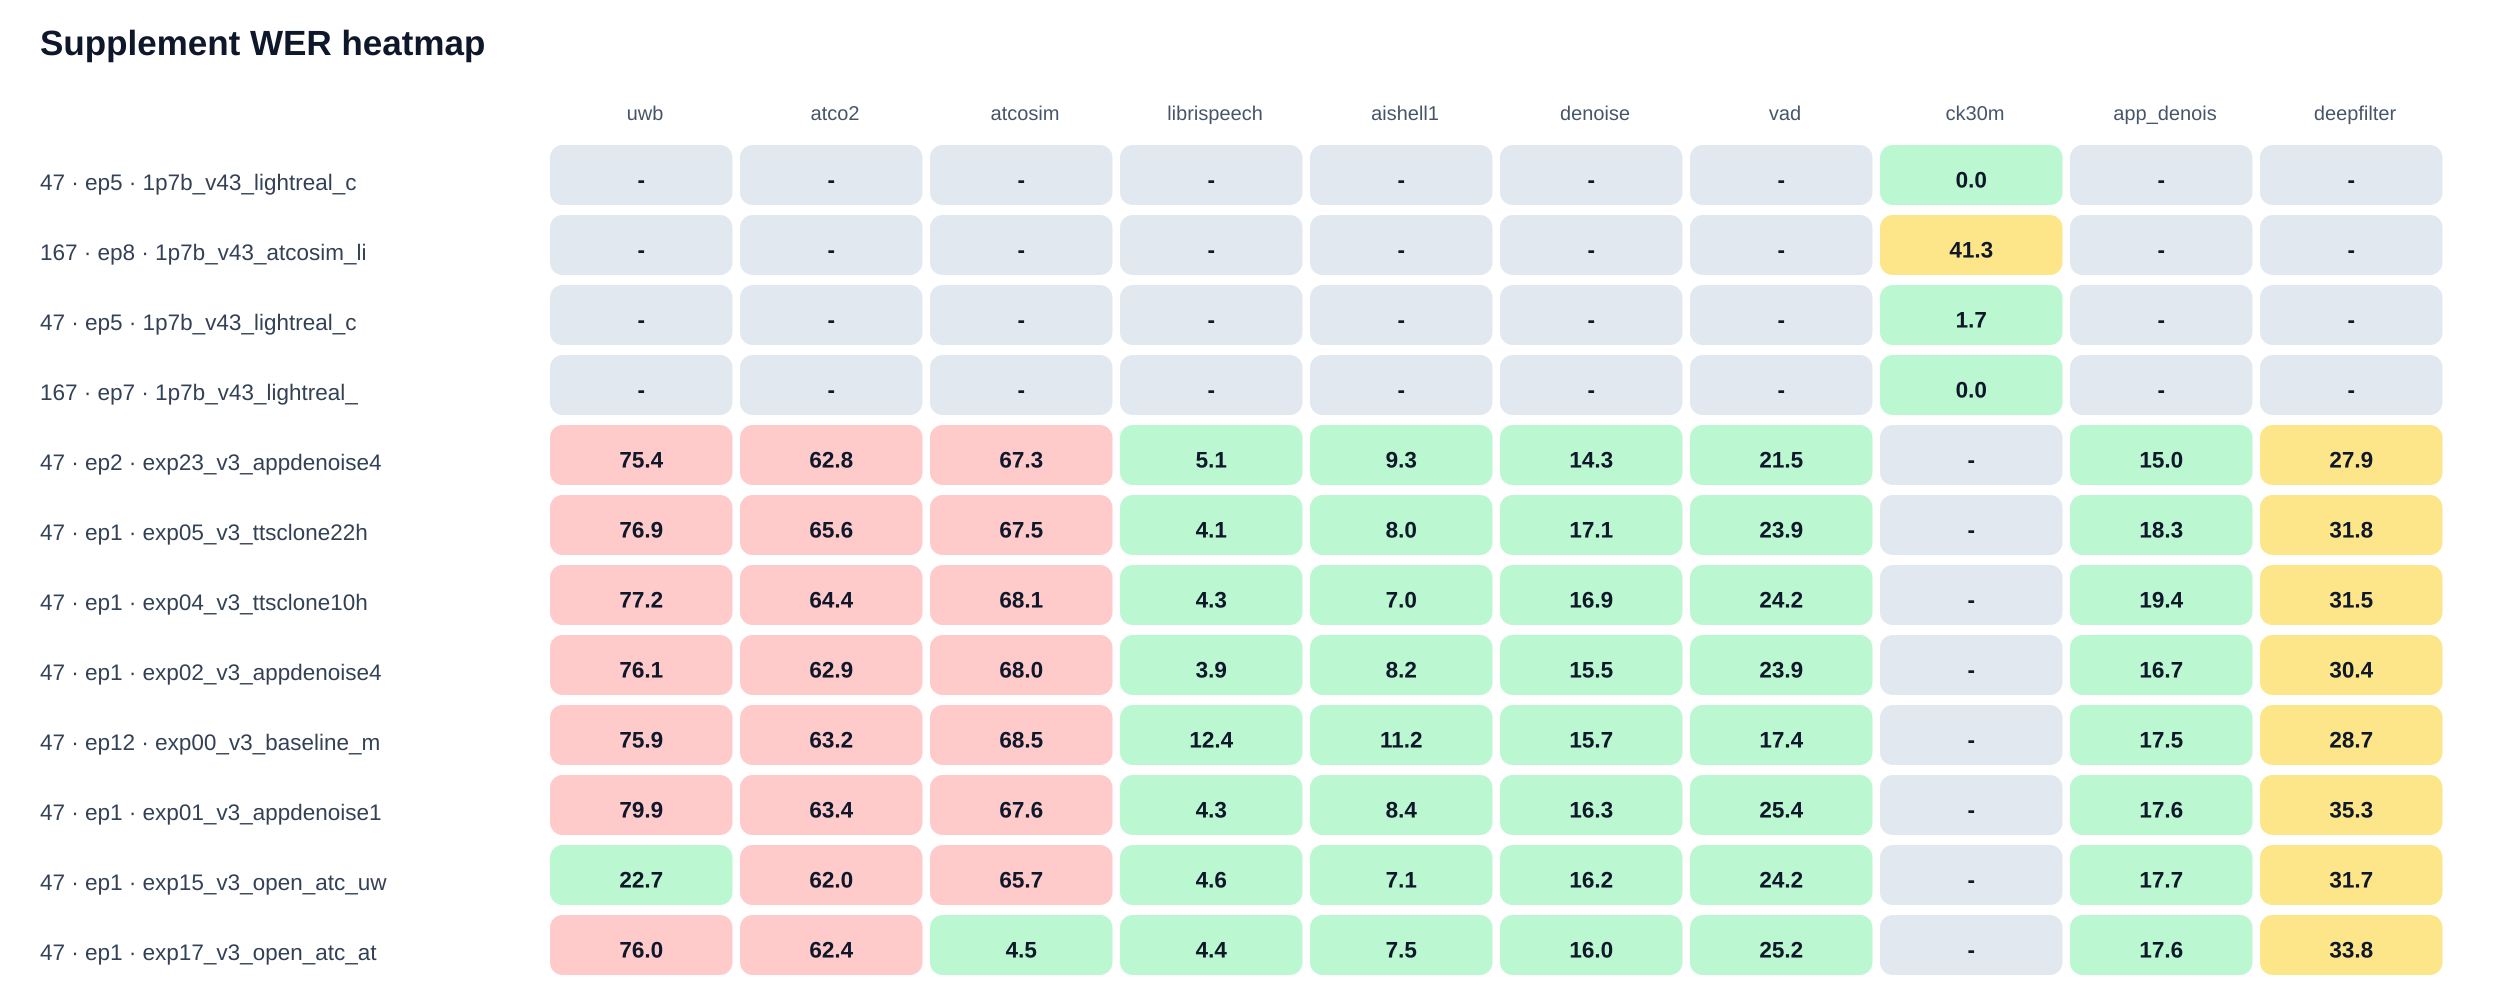
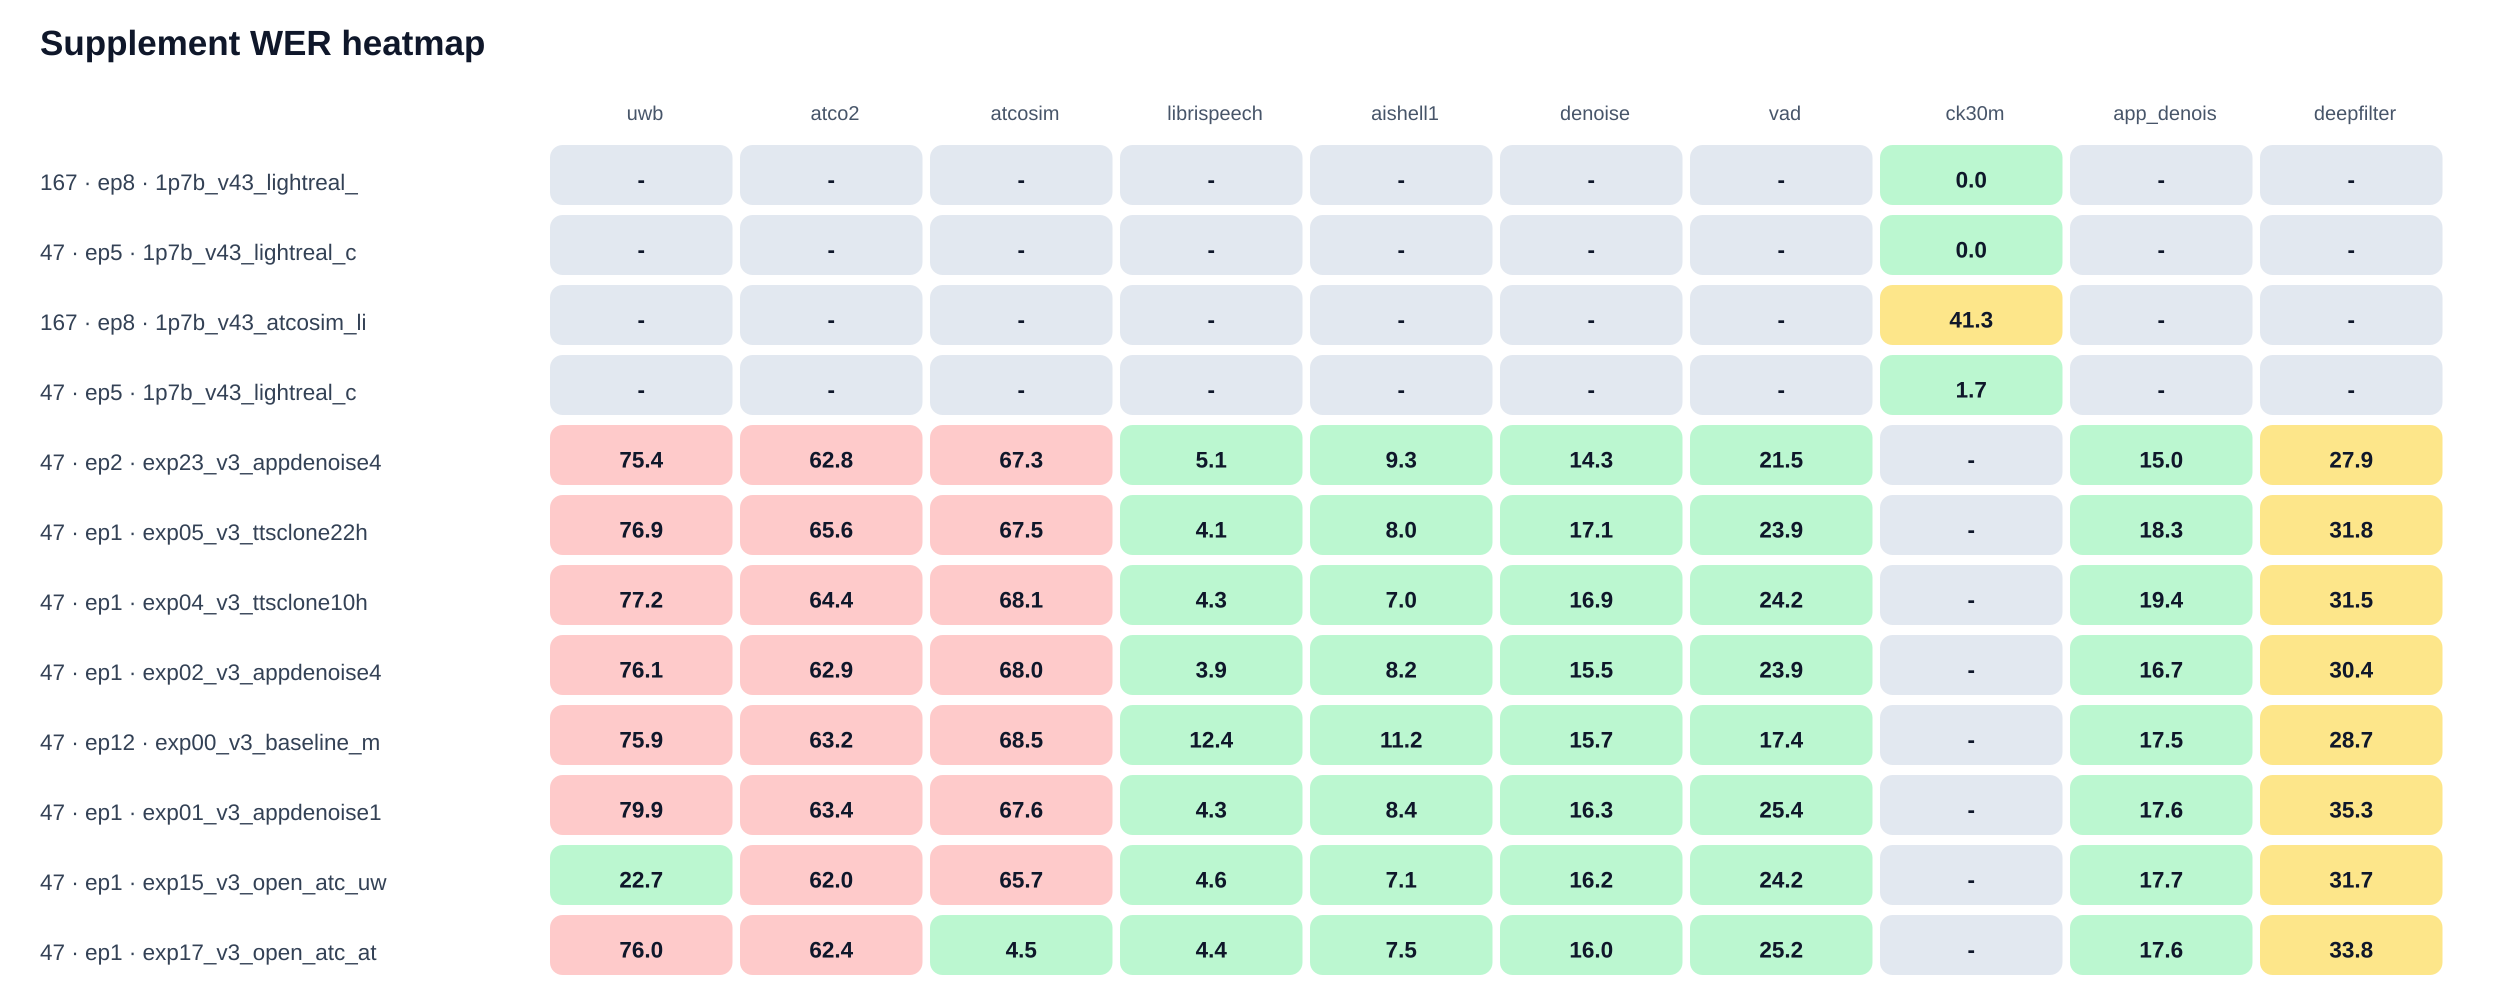
<svg xmlns="http://www.w3.org/2000/svg" width="100%" viewBox="0 0 1000 398" style="max-width:1000px;background:#ffffff;border:1px solid #e5e7eb;border-radius:10px;">
  <text x="16.0" y="22.0" font-size="14" fill="#0f172a" text-anchor="start" font-family="Arial, sans-serif" font-weight="700">Supplement WER heatmap</text>
  <text x="258.0" y="48.0" font-size="8" fill="#475569" text-anchor="middle" font-family="Arial, sans-serif" font-weight="400">uwb</text>
  <text x="334.0" y="48.0" font-size="8" fill="#475569" text-anchor="middle" font-family="Arial, sans-serif" font-weight="400">atco2</text>
  <text x="410.0" y="48.0" font-size="8" fill="#475569" text-anchor="middle" font-family="Arial, sans-serif" font-weight="400">atcosim</text>
  <text x="486.0" y="48.0" font-size="8" fill="#475569" text-anchor="middle" font-family="Arial, sans-serif" font-weight="400">librispeech</text>
  <text x="562.0" y="48.0" font-size="8" fill="#475569" text-anchor="middle" font-family="Arial, sans-serif" font-weight="400">aishell1</text>
  <text x="638.0" y="48.0" font-size="8" fill="#475569" text-anchor="middle" font-family="Arial, sans-serif" font-weight="400">denoise</text>
  <text x="714.0" y="48.0" font-size="8" fill="#475569" text-anchor="middle" font-family="Arial, sans-serif" font-weight="400">vad</text>
  <text x="790.0" y="48.0" font-size="8" fill="#475569" text-anchor="middle" font-family="Arial, sans-serif" font-weight="400">ck30m</text>
  <text x="866.0" y="48.0" font-size="8" fill="#475569" text-anchor="middle" font-family="Arial, sans-serif" font-weight="400">app_denois</text>
  <text x="942.0" y="48.0" font-size="8" fill="#475569" text-anchor="middle" font-family="Arial, sans-serif" font-weight="400">deepfilter</text>
-   <text x="16.0" y="76.0" font-size="9" fill="#334155" text-anchor="start" font-family="Arial, sans-serif" font-weight="400">47 · ep5 · 1p7b_v43_lightreal_c</text>
+   <text x="16.0" y="76.0" font-size="9" fill="#334155" text-anchor="start" font-family="Arial, sans-serif" font-weight="400">167 · ep8 · 1p7b_v43_lightreal_</text>
  <rect x="220" y="58" width="73" height="24" rx="5" fill="#e2e8f0" />
  <text x="256.5" y="75.0" font-size="9" fill="#0f172a" text-anchor="middle" font-family="Arial, sans-serif" font-weight="700">-</text>
  <rect x="296" y="58" width="73" height="24" rx="5" fill="#e2e8f0" />
  <text x="332.5" y="75.0" font-size="9" fill="#0f172a" text-anchor="middle" font-family="Arial, sans-serif" font-weight="700">-</text>
  <rect x="372" y="58" width="73" height="24" rx="5" fill="#e2e8f0" />
  <text x="408.5" y="75.0" font-size="9" fill="#0f172a" text-anchor="middle" font-family="Arial, sans-serif" font-weight="700">-</text>
  <rect x="448" y="58" width="73" height="24" rx="5" fill="#e2e8f0" />
  <text x="484.5" y="75.0" font-size="9" fill="#0f172a" text-anchor="middle" font-family="Arial, sans-serif" font-weight="700">-</text>
  <rect x="524" y="58" width="73" height="24" rx="5" fill="#e2e8f0" />
  <text x="560.5" y="75.0" font-size="9" fill="#0f172a" text-anchor="middle" font-family="Arial, sans-serif" font-weight="700">-</text>
  <rect x="600" y="58" width="73" height="24" rx="5" fill="#e2e8f0" />
  <text x="636.5" y="75.0" font-size="9" fill="#0f172a" text-anchor="middle" font-family="Arial, sans-serif" font-weight="700">-</text>
  <rect x="676" y="58" width="73" height="24" rx="5" fill="#e2e8f0" />
  <text x="712.5" y="75.0" font-size="9" fill="#0f172a" text-anchor="middle" font-family="Arial, sans-serif" font-weight="700">-</text>
  <rect x="752" y="58" width="73" height="24" rx="5" fill="#bbf7d0" />
  <text x="788.5" y="75.0" font-size="9" fill="#0f172a" text-anchor="middle" font-family="Arial, sans-serif" font-weight="700">0.0</text>
  <rect x="828" y="58" width="73" height="24" rx="5" fill="#e2e8f0" />
  <text x="864.5" y="75.0" font-size="9" fill="#0f172a" text-anchor="middle" font-family="Arial, sans-serif" font-weight="700">-</text>
  <rect x="904" y="58" width="73" height="24" rx="5" fill="#e2e8f0" />
  <text x="940.5" y="75.0" font-size="9" fill="#0f172a" text-anchor="middle" font-family="Arial, sans-serif" font-weight="700">-</text>
-   <text x="16.0" y="104.0" font-size="9" fill="#334155" text-anchor="start" font-family="Arial, sans-serif" font-weight="400">167 · ep8 · 1p7b_v43_atcosim_li</text>
+   <text x="16.0" y="104.0" font-size="9" fill="#334155" text-anchor="start" font-family="Arial, sans-serif" font-weight="400">47 · ep5 · 1p7b_v43_lightreal_c</text>
  <rect x="220" y="86" width="73" height="24" rx="5" fill="#e2e8f0" />
  <text x="256.5" y="103.0" font-size="9" fill="#0f172a" text-anchor="middle" font-family="Arial, sans-serif" font-weight="700">-</text>
  <rect x="296" y="86" width="73" height="24" rx="5" fill="#e2e8f0" />
  <text x="332.5" y="103.0" font-size="9" fill="#0f172a" text-anchor="middle" font-family="Arial, sans-serif" font-weight="700">-</text>
  <rect x="372" y="86" width="73" height="24" rx="5" fill="#e2e8f0" />
  <text x="408.5" y="103.0" font-size="9" fill="#0f172a" text-anchor="middle" font-family="Arial, sans-serif" font-weight="700">-</text>
  <rect x="448" y="86" width="73" height="24" rx="5" fill="#e2e8f0" />
  <text x="484.5" y="103.0" font-size="9" fill="#0f172a" text-anchor="middle" font-family="Arial, sans-serif" font-weight="700">-</text>
  <rect x="524" y="86" width="73" height="24" rx="5" fill="#e2e8f0" />
  <text x="560.5" y="103.0" font-size="9" fill="#0f172a" text-anchor="middle" font-family="Arial, sans-serif" font-weight="700">-</text>
  <rect x="600" y="86" width="73" height="24" rx="5" fill="#e2e8f0" />
  <text x="636.5" y="103.0" font-size="9" fill="#0f172a" text-anchor="middle" font-family="Arial, sans-serif" font-weight="700">-</text>
  <rect x="676" y="86" width="73" height="24" rx="5" fill="#e2e8f0" />
  <text x="712.5" y="103.0" font-size="9" fill="#0f172a" text-anchor="middle" font-family="Arial, sans-serif" font-weight="700">-</text>
-   <rect x="752" y="86" width="73" height="24" rx="5" fill="#fde68a" />
-   <text x="788.5" y="103.0" font-size="9" fill="#0f172a" text-anchor="middle" font-family="Arial, sans-serif" font-weight="700">41.3</text>
+   <rect x="752" y="86" width="73" height="24" rx="5" fill="#bbf7d0" />
+   <text x="788.5" y="103.0" font-size="9" fill="#0f172a" text-anchor="middle" font-family="Arial, sans-serif" font-weight="700">0.0</text>
  <rect x="828" y="86" width="73" height="24" rx="5" fill="#e2e8f0" />
  <text x="864.5" y="103.0" font-size="9" fill="#0f172a" text-anchor="middle" font-family="Arial, sans-serif" font-weight="700">-</text>
  <rect x="904" y="86" width="73" height="24" rx="5" fill="#e2e8f0" />
  <text x="940.5" y="103.0" font-size="9" fill="#0f172a" text-anchor="middle" font-family="Arial, sans-serif" font-weight="700">-</text>
-   <text x="16.0" y="132.0" font-size="9" fill="#334155" text-anchor="start" font-family="Arial, sans-serif" font-weight="400">47 · ep5 · 1p7b_v43_lightreal_c</text>
+   <text x="16.0" y="132.0" font-size="9" fill="#334155" text-anchor="start" font-family="Arial, sans-serif" font-weight="400">167 · ep8 · 1p7b_v43_atcosim_li</text>
  <rect x="220" y="114" width="73" height="24" rx="5" fill="#e2e8f0" />
  <text x="256.5" y="131.0" font-size="9" fill="#0f172a" text-anchor="middle" font-family="Arial, sans-serif" font-weight="700">-</text>
  <rect x="296" y="114" width="73" height="24" rx="5" fill="#e2e8f0" />
  <text x="332.5" y="131.0" font-size="9" fill="#0f172a" text-anchor="middle" font-family="Arial, sans-serif" font-weight="700">-</text>
  <rect x="372" y="114" width="73" height="24" rx="5" fill="#e2e8f0" />
  <text x="408.5" y="131.0" font-size="9" fill="#0f172a" text-anchor="middle" font-family="Arial, sans-serif" font-weight="700">-</text>
  <rect x="448" y="114" width="73" height="24" rx="5" fill="#e2e8f0" />
  <text x="484.5" y="131.0" font-size="9" fill="#0f172a" text-anchor="middle" font-family="Arial, sans-serif" font-weight="700">-</text>
  <rect x="524" y="114" width="73" height="24" rx="5" fill="#e2e8f0" />
  <text x="560.5" y="131.0" font-size="9" fill="#0f172a" text-anchor="middle" font-family="Arial, sans-serif" font-weight="700">-</text>
  <rect x="600" y="114" width="73" height="24" rx="5" fill="#e2e8f0" />
  <text x="636.5" y="131.0" font-size="9" fill="#0f172a" text-anchor="middle" font-family="Arial, sans-serif" font-weight="700">-</text>
  <rect x="676" y="114" width="73" height="24" rx="5" fill="#e2e8f0" />
  <text x="712.5" y="131.0" font-size="9" fill="#0f172a" text-anchor="middle" font-family="Arial, sans-serif" font-weight="700">-</text>
-   <rect x="752" y="114" width="73" height="24" rx="5" fill="#bbf7d0" />
-   <text x="788.5" y="131.0" font-size="9" fill="#0f172a" text-anchor="middle" font-family="Arial, sans-serif" font-weight="700">1.7</text>
+   <rect x="752" y="114" width="73" height="24" rx="5" fill="#fde68a" />
+   <text x="788.5" y="131.0" font-size="9" fill="#0f172a" text-anchor="middle" font-family="Arial, sans-serif" font-weight="700">41.3</text>
  <rect x="828" y="114" width="73" height="24" rx="5" fill="#e2e8f0" />
  <text x="864.5" y="131.0" font-size="9" fill="#0f172a" text-anchor="middle" font-family="Arial, sans-serif" font-weight="700">-</text>
  <rect x="904" y="114" width="73" height="24" rx="5" fill="#e2e8f0" />
  <text x="940.5" y="131.0" font-size="9" fill="#0f172a" text-anchor="middle" font-family="Arial, sans-serif" font-weight="700">-</text>
-   <text x="16.0" y="160.0" font-size="9" fill="#334155" text-anchor="start" font-family="Arial, sans-serif" font-weight="400">167 · ep7 · 1p7b_v43_lightreal_</text>
+   <text x="16.0" y="160.0" font-size="9" fill="#334155" text-anchor="start" font-family="Arial, sans-serif" font-weight="400">47 · ep5 · 1p7b_v43_lightreal_c</text>
  <rect x="220" y="142" width="73" height="24" rx="5" fill="#e2e8f0" />
  <text x="256.5" y="159.0" font-size="9" fill="#0f172a" text-anchor="middle" font-family="Arial, sans-serif" font-weight="700">-</text>
  <rect x="296" y="142" width="73" height="24" rx="5" fill="#e2e8f0" />
  <text x="332.5" y="159.0" font-size="9" fill="#0f172a" text-anchor="middle" font-family="Arial, sans-serif" font-weight="700">-</text>
  <rect x="372" y="142" width="73" height="24" rx="5" fill="#e2e8f0" />
  <text x="408.5" y="159.0" font-size="9" fill="#0f172a" text-anchor="middle" font-family="Arial, sans-serif" font-weight="700">-</text>
  <rect x="448" y="142" width="73" height="24" rx="5" fill="#e2e8f0" />
  <text x="484.5" y="159.0" font-size="9" fill="#0f172a" text-anchor="middle" font-family="Arial, sans-serif" font-weight="700">-</text>
  <rect x="524" y="142" width="73" height="24" rx="5" fill="#e2e8f0" />
  <text x="560.5" y="159.0" font-size="9" fill="#0f172a" text-anchor="middle" font-family="Arial, sans-serif" font-weight="700">-</text>
  <rect x="600" y="142" width="73" height="24" rx="5" fill="#e2e8f0" />
  <text x="636.5" y="159.0" font-size="9" fill="#0f172a" text-anchor="middle" font-family="Arial, sans-serif" font-weight="700">-</text>
  <rect x="676" y="142" width="73" height="24" rx="5" fill="#e2e8f0" />
  <text x="712.5" y="159.0" font-size="9" fill="#0f172a" text-anchor="middle" font-family="Arial, sans-serif" font-weight="700">-</text>
  <rect x="752" y="142" width="73" height="24" rx="5" fill="#bbf7d0" />
-   <text x="788.5" y="159.0" font-size="9" fill="#0f172a" text-anchor="middle" font-family="Arial, sans-serif" font-weight="700">0.0</text>
+   <text x="788.5" y="159.0" font-size="9" fill="#0f172a" text-anchor="middle" font-family="Arial, sans-serif" font-weight="700">1.7</text>
  <rect x="828" y="142" width="73" height="24" rx="5" fill="#e2e8f0" />
  <text x="864.5" y="159.0" font-size="9" fill="#0f172a" text-anchor="middle" font-family="Arial, sans-serif" font-weight="700">-</text>
  <rect x="904" y="142" width="73" height="24" rx="5" fill="#e2e8f0" />
  <text x="940.5" y="159.0" font-size="9" fill="#0f172a" text-anchor="middle" font-family="Arial, sans-serif" font-weight="700">-</text>
  <text x="16.0" y="188.0" font-size="9" fill="#334155" text-anchor="start" font-family="Arial, sans-serif" font-weight="400">47 · ep2 · exp23_v3_appdenoise4</text>
  <rect x="220" y="170" width="73" height="24" rx="5" fill="#fecaca" />
  <text x="256.5" y="187.0" font-size="9" fill="#0f172a" text-anchor="middle" font-family="Arial, sans-serif" font-weight="700">75.4</text>
  <rect x="296" y="170" width="73" height="24" rx="5" fill="#fecaca" />
  <text x="332.5" y="187.0" font-size="9" fill="#0f172a" text-anchor="middle" font-family="Arial, sans-serif" font-weight="700">62.8</text>
  <rect x="372" y="170" width="73" height="24" rx="5" fill="#fecaca" />
  <text x="408.5" y="187.0" font-size="9" fill="#0f172a" text-anchor="middle" font-family="Arial, sans-serif" font-weight="700">67.3</text>
  <rect x="448" y="170" width="73" height="24" rx="5" fill="#bbf7d0" />
  <text x="484.5" y="187.0" font-size="9" fill="#0f172a" text-anchor="middle" font-family="Arial, sans-serif" font-weight="700">5.1</text>
  <rect x="524" y="170" width="73" height="24" rx="5" fill="#bbf7d0" />
  <text x="560.5" y="187.0" font-size="9" fill="#0f172a" text-anchor="middle" font-family="Arial, sans-serif" font-weight="700">9.3</text>
  <rect x="600" y="170" width="73" height="24" rx="5" fill="#bbf7d0" />
  <text x="636.5" y="187.0" font-size="9" fill="#0f172a" text-anchor="middle" font-family="Arial, sans-serif" font-weight="700">14.3</text>
  <rect x="676" y="170" width="73" height="24" rx="5" fill="#bbf7d0" />
  <text x="712.5" y="187.0" font-size="9" fill="#0f172a" text-anchor="middle" font-family="Arial, sans-serif" font-weight="700">21.5</text>
  <rect x="752" y="170" width="73" height="24" rx="5" fill="#e2e8f0" />
  <text x="788.5" y="187.0" font-size="9" fill="#0f172a" text-anchor="middle" font-family="Arial, sans-serif" font-weight="700">-</text>
  <rect x="828" y="170" width="73" height="24" rx="5" fill="#bbf7d0" />
  <text x="864.5" y="187.0" font-size="9" fill="#0f172a" text-anchor="middle" font-family="Arial, sans-serif" font-weight="700">15.0</text>
  <rect x="904" y="170" width="73" height="24" rx="5" fill="#fde68a" />
  <text x="940.5" y="187.0" font-size="9" fill="#0f172a" text-anchor="middle" font-family="Arial, sans-serif" font-weight="700">27.9</text>
  <text x="16.0" y="216.0" font-size="9" fill="#334155" text-anchor="start" font-family="Arial, sans-serif" font-weight="400">47 · ep1 · exp05_v3_ttsclone22h</text>
  <rect x="220" y="198" width="73" height="24" rx="5" fill="#fecaca" />
  <text x="256.5" y="215.0" font-size="9" fill="#0f172a" text-anchor="middle" font-family="Arial, sans-serif" font-weight="700">76.9</text>
  <rect x="296" y="198" width="73" height="24" rx="5" fill="#fecaca" />
  <text x="332.5" y="215.0" font-size="9" fill="#0f172a" text-anchor="middle" font-family="Arial, sans-serif" font-weight="700">65.6</text>
  <rect x="372" y="198" width="73" height="24" rx="5" fill="#fecaca" />
  <text x="408.5" y="215.0" font-size="9" fill="#0f172a" text-anchor="middle" font-family="Arial, sans-serif" font-weight="700">67.5</text>
  <rect x="448" y="198" width="73" height="24" rx="5" fill="#bbf7d0" />
  <text x="484.5" y="215.0" font-size="9" fill="#0f172a" text-anchor="middle" font-family="Arial, sans-serif" font-weight="700">4.1</text>
  <rect x="524" y="198" width="73" height="24" rx="5" fill="#bbf7d0" />
  <text x="560.5" y="215.0" font-size="9" fill="#0f172a" text-anchor="middle" font-family="Arial, sans-serif" font-weight="700">8.0</text>
  <rect x="600" y="198" width="73" height="24" rx="5" fill="#bbf7d0" />
  <text x="636.5" y="215.0" font-size="9" fill="#0f172a" text-anchor="middle" font-family="Arial, sans-serif" font-weight="700">17.1</text>
  <rect x="676" y="198" width="73" height="24" rx="5" fill="#bbf7d0" />
  <text x="712.5" y="215.0" font-size="9" fill="#0f172a" text-anchor="middle" font-family="Arial, sans-serif" font-weight="700">23.9</text>
  <rect x="752" y="198" width="73" height="24" rx="5" fill="#e2e8f0" />
  <text x="788.5" y="215.0" font-size="9" fill="#0f172a" text-anchor="middle" font-family="Arial, sans-serif" font-weight="700">-</text>
  <rect x="828" y="198" width="73" height="24" rx="5" fill="#bbf7d0" />
  <text x="864.5" y="215.0" font-size="9" fill="#0f172a" text-anchor="middle" font-family="Arial, sans-serif" font-weight="700">18.3</text>
  <rect x="904" y="198" width="73" height="24" rx="5" fill="#fde68a" />
  <text x="940.5" y="215.0" font-size="9" fill="#0f172a" text-anchor="middle" font-family="Arial, sans-serif" font-weight="700">31.8</text>
  <text x="16.0" y="244.0" font-size="9" fill="#334155" text-anchor="start" font-family="Arial, sans-serif" font-weight="400">47 · ep1 · exp04_v3_ttsclone10h</text>
  <rect x="220" y="226" width="73" height="24" rx="5" fill="#fecaca" />
  <text x="256.5" y="243.0" font-size="9" fill="#0f172a" text-anchor="middle" font-family="Arial, sans-serif" font-weight="700">77.2</text>
  <rect x="296" y="226" width="73" height="24" rx="5" fill="#fecaca" />
  <text x="332.5" y="243.0" font-size="9" fill="#0f172a" text-anchor="middle" font-family="Arial, sans-serif" font-weight="700">64.4</text>
  <rect x="372" y="226" width="73" height="24" rx="5" fill="#fecaca" />
  <text x="408.5" y="243.0" font-size="9" fill="#0f172a" text-anchor="middle" font-family="Arial, sans-serif" font-weight="700">68.1</text>
  <rect x="448" y="226" width="73" height="24" rx="5" fill="#bbf7d0" />
  <text x="484.5" y="243.0" font-size="9" fill="#0f172a" text-anchor="middle" font-family="Arial, sans-serif" font-weight="700">4.3</text>
  <rect x="524" y="226" width="73" height="24" rx="5" fill="#bbf7d0" />
  <text x="560.5" y="243.0" font-size="9" fill="#0f172a" text-anchor="middle" font-family="Arial, sans-serif" font-weight="700">7.0</text>
  <rect x="600" y="226" width="73" height="24" rx="5" fill="#bbf7d0" />
  <text x="636.5" y="243.0" font-size="9" fill="#0f172a" text-anchor="middle" font-family="Arial, sans-serif" font-weight="700">16.9</text>
  <rect x="676" y="226" width="73" height="24" rx="5" fill="#bbf7d0" />
  <text x="712.5" y="243.0" font-size="9" fill="#0f172a" text-anchor="middle" font-family="Arial, sans-serif" font-weight="700">24.2</text>
  <rect x="752" y="226" width="73" height="24" rx="5" fill="#e2e8f0" />
  <text x="788.5" y="243.0" font-size="9" fill="#0f172a" text-anchor="middle" font-family="Arial, sans-serif" font-weight="700">-</text>
  <rect x="828" y="226" width="73" height="24" rx="5" fill="#bbf7d0" />
  <text x="864.5" y="243.0" font-size="9" fill="#0f172a" text-anchor="middle" font-family="Arial, sans-serif" font-weight="700">19.4</text>
  <rect x="904" y="226" width="73" height="24" rx="5" fill="#fde68a" />
  <text x="940.5" y="243.0" font-size="9" fill="#0f172a" text-anchor="middle" font-family="Arial, sans-serif" font-weight="700">31.5</text>
  <text x="16.0" y="272.0" font-size="9" fill="#334155" text-anchor="start" font-family="Arial, sans-serif" font-weight="400">47 · ep1 · exp02_v3_appdenoise4</text>
  <rect x="220" y="254" width="73" height="24" rx="5" fill="#fecaca" />
  <text x="256.5" y="271.0" font-size="9" fill="#0f172a" text-anchor="middle" font-family="Arial, sans-serif" font-weight="700">76.1</text>
  <rect x="296" y="254" width="73" height="24" rx="5" fill="#fecaca" />
  <text x="332.5" y="271.0" font-size="9" fill="#0f172a" text-anchor="middle" font-family="Arial, sans-serif" font-weight="700">62.9</text>
  <rect x="372" y="254" width="73" height="24" rx="5" fill="#fecaca" />
  <text x="408.5" y="271.0" font-size="9" fill="#0f172a" text-anchor="middle" font-family="Arial, sans-serif" font-weight="700">68.0</text>
  <rect x="448" y="254" width="73" height="24" rx="5" fill="#bbf7d0" />
  <text x="484.5" y="271.0" font-size="9" fill="#0f172a" text-anchor="middle" font-family="Arial, sans-serif" font-weight="700">3.9</text>
  <rect x="524" y="254" width="73" height="24" rx="5" fill="#bbf7d0" />
  <text x="560.5" y="271.0" font-size="9" fill="#0f172a" text-anchor="middle" font-family="Arial, sans-serif" font-weight="700">8.2</text>
  <rect x="600" y="254" width="73" height="24" rx="5" fill="#bbf7d0" />
  <text x="636.5" y="271.0" font-size="9" fill="#0f172a" text-anchor="middle" font-family="Arial, sans-serif" font-weight="700">15.5</text>
  <rect x="676" y="254" width="73" height="24" rx="5" fill="#bbf7d0" />
  <text x="712.5" y="271.0" font-size="9" fill="#0f172a" text-anchor="middle" font-family="Arial, sans-serif" font-weight="700">23.9</text>
  <rect x="752" y="254" width="73" height="24" rx="5" fill="#e2e8f0" />
  <text x="788.5" y="271.0" font-size="9" fill="#0f172a" text-anchor="middle" font-family="Arial, sans-serif" font-weight="700">-</text>
  <rect x="828" y="254" width="73" height="24" rx="5" fill="#bbf7d0" />
  <text x="864.5" y="271.0" font-size="9" fill="#0f172a" text-anchor="middle" font-family="Arial, sans-serif" font-weight="700">16.7</text>
  <rect x="904" y="254" width="73" height="24" rx="5" fill="#fde68a" />
  <text x="940.5" y="271.0" font-size="9" fill="#0f172a" text-anchor="middle" font-family="Arial, sans-serif" font-weight="700">30.4</text>
  <text x="16.0" y="300.0" font-size="9" fill="#334155" text-anchor="start" font-family="Arial, sans-serif" font-weight="400">47 · ep12 · exp00_v3_baseline_m</text>
  <rect x="220" y="282" width="73" height="24" rx="5" fill="#fecaca" />
  <text x="256.5" y="299.0" font-size="9" fill="#0f172a" text-anchor="middle" font-family="Arial, sans-serif" font-weight="700">75.9</text>
  <rect x="296" y="282" width="73" height="24" rx="5" fill="#fecaca" />
  <text x="332.5" y="299.0" font-size="9" fill="#0f172a" text-anchor="middle" font-family="Arial, sans-serif" font-weight="700">63.2</text>
  <rect x="372" y="282" width="73" height="24" rx="5" fill="#fecaca" />
  <text x="408.5" y="299.0" font-size="9" fill="#0f172a" text-anchor="middle" font-family="Arial, sans-serif" font-weight="700">68.5</text>
  <rect x="448" y="282" width="73" height="24" rx="5" fill="#bbf7d0" />
  <text x="484.5" y="299.0" font-size="9" fill="#0f172a" text-anchor="middle" font-family="Arial, sans-serif" font-weight="700">12.4</text>
  <rect x="524" y="282" width="73" height="24" rx="5" fill="#bbf7d0" />
  <text x="560.5" y="299.0" font-size="9" fill="#0f172a" text-anchor="middle" font-family="Arial, sans-serif" font-weight="700">11.2</text>
  <rect x="600" y="282" width="73" height="24" rx="5" fill="#bbf7d0" />
  <text x="636.5" y="299.0" font-size="9" fill="#0f172a" text-anchor="middle" font-family="Arial, sans-serif" font-weight="700">15.7</text>
  <rect x="676" y="282" width="73" height="24" rx="5" fill="#bbf7d0" />
  <text x="712.5" y="299.0" font-size="9" fill="#0f172a" text-anchor="middle" font-family="Arial, sans-serif" font-weight="700">17.4</text>
  <rect x="752" y="282" width="73" height="24" rx="5" fill="#e2e8f0" />
  <text x="788.5" y="299.0" font-size="9" fill="#0f172a" text-anchor="middle" font-family="Arial, sans-serif" font-weight="700">-</text>
  <rect x="828" y="282" width="73" height="24" rx="5" fill="#bbf7d0" />
  <text x="864.5" y="299.0" font-size="9" fill="#0f172a" text-anchor="middle" font-family="Arial, sans-serif" font-weight="700">17.5</text>
  <rect x="904" y="282" width="73" height="24" rx="5" fill="#fde68a" />
  <text x="940.5" y="299.0" font-size="9" fill="#0f172a" text-anchor="middle" font-family="Arial, sans-serif" font-weight="700">28.7</text>
  <text x="16.0" y="328.0" font-size="9" fill="#334155" text-anchor="start" font-family="Arial, sans-serif" font-weight="400">47 · ep1 · exp01_v3_appdenoise1</text>
  <rect x="220" y="310" width="73" height="24" rx="5" fill="#fecaca" />
  <text x="256.5" y="327.0" font-size="9" fill="#0f172a" text-anchor="middle" font-family="Arial, sans-serif" font-weight="700">79.9</text>
  <rect x="296" y="310" width="73" height="24" rx="5" fill="#fecaca" />
  <text x="332.5" y="327.0" font-size="9" fill="#0f172a" text-anchor="middle" font-family="Arial, sans-serif" font-weight="700">63.4</text>
  <rect x="372" y="310" width="73" height="24" rx="5" fill="#fecaca" />
  <text x="408.5" y="327.0" font-size="9" fill="#0f172a" text-anchor="middle" font-family="Arial, sans-serif" font-weight="700">67.6</text>
  <rect x="448" y="310" width="73" height="24" rx="5" fill="#bbf7d0" />
  <text x="484.5" y="327.0" font-size="9" fill="#0f172a" text-anchor="middle" font-family="Arial, sans-serif" font-weight="700">4.3</text>
  <rect x="524" y="310" width="73" height="24" rx="5" fill="#bbf7d0" />
  <text x="560.5" y="327.0" font-size="9" fill="#0f172a" text-anchor="middle" font-family="Arial, sans-serif" font-weight="700">8.4</text>
  <rect x="600" y="310" width="73" height="24" rx="5" fill="#bbf7d0" />
  <text x="636.5" y="327.0" font-size="9" fill="#0f172a" text-anchor="middle" font-family="Arial, sans-serif" font-weight="700">16.3</text>
  <rect x="676" y="310" width="73" height="24" rx="5" fill="#bbf7d0" />
  <text x="712.5" y="327.0" font-size="9" fill="#0f172a" text-anchor="middle" font-family="Arial, sans-serif" font-weight="700">25.4</text>
  <rect x="752" y="310" width="73" height="24" rx="5" fill="#e2e8f0" />
  <text x="788.5" y="327.0" font-size="9" fill="#0f172a" text-anchor="middle" font-family="Arial, sans-serif" font-weight="700">-</text>
  <rect x="828" y="310" width="73" height="24" rx="5" fill="#bbf7d0" />
  <text x="864.5" y="327.0" font-size="9" fill="#0f172a" text-anchor="middle" font-family="Arial, sans-serif" font-weight="700">17.6</text>
  <rect x="904" y="310" width="73" height="24" rx="5" fill="#fde68a" />
  <text x="940.5" y="327.0" font-size="9" fill="#0f172a" text-anchor="middle" font-family="Arial, sans-serif" font-weight="700">35.3</text>
  <text x="16.0" y="356.0" font-size="9" fill="#334155" text-anchor="start" font-family="Arial, sans-serif" font-weight="400">47 · ep1 · exp15_v3_open_atc_uw</text>
  <rect x="220" y="338" width="73" height="24" rx="5" fill="#bbf7d0" />
  <text x="256.5" y="355.0" font-size="9" fill="#0f172a" text-anchor="middle" font-family="Arial, sans-serif" font-weight="700">22.7</text>
  <rect x="296" y="338" width="73" height="24" rx="5" fill="#fecaca" />
  <text x="332.5" y="355.0" font-size="9" fill="#0f172a" text-anchor="middle" font-family="Arial, sans-serif" font-weight="700">62.0</text>
  <rect x="372" y="338" width="73" height="24" rx="5" fill="#fecaca" />
  <text x="408.5" y="355.0" font-size="9" fill="#0f172a" text-anchor="middle" font-family="Arial, sans-serif" font-weight="700">65.7</text>
  <rect x="448" y="338" width="73" height="24" rx="5" fill="#bbf7d0" />
  <text x="484.5" y="355.0" font-size="9" fill="#0f172a" text-anchor="middle" font-family="Arial, sans-serif" font-weight="700">4.6</text>
  <rect x="524" y="338" width="73" height="24" rx="5" fill="#bbf7d0" />
  <text x="560.5" y="355.0" font-size="9" fill="#0f172a" text-anchor="middle" font-family="Arial, sans-serif" font-weight="700">7.1</text>
  <rect x="600" y="338" width="73" height="24" rx="5" fill="#bbf7d0" />
  <text x="636.5" y="355.0" font-size="9" fill="#0f172a" text-anchor="middle" font-family="Arial, sans-serif" font-weight="700">16.2</text>
  <rect x="676" y="338" width="73" height="24" rx="5" fill="#bbf7d0" />
  <text x="712.5" y="355.0" font-size="9" fill="#0f172a" text-anchor="middle" font-family="Arial, sans-serif" font-weight="700">24.2</text>
  <rect x="752" y="338" width="73" height="24" rx="5" fill="#e2e8f0" />
  <text x="788.5" y="355.0" font-size="9" fill="#0f172a" text-anchor="middle" font-family="Arial, sans-serif" font-weight="700">-</text>
  <rect x="828" y="338" width="73" height="24" rx="5" fill="#bbf7d0" />
  <text x="864.5" y="355.0" font-size="9" fill="#0f172a" text-anchor="middle" font-family="Arial, sans-serif" font-weight="700">17.7</text>
  <rect x="904" y="338" width="73" height="24" rx="5" fill="#fde68a" />
  <text x="940.5" y="355.0" font-size="9" fill="#0f172a" text-anchor="middle" font-family="Arial, sans-serif" font-weight="700">31.7</text>
  <text x="16.0" y="384.0" font-size="9" fill="#334155" text-anchor="start" font-family="Arial, sans-serif" font-weight="400">47 · ep1 · exp17_v3_open_atc_at</text>
  <rect x="220" y="366" width="73" height="24" rx="5" fill="#fecaca" />
  <text x="256.5" y="383.0" font-size="9" fill="#0f172a" text-anchor="middle" font-family="Arial, sans-serif" font-weight="700">76.0</text>
  <rect x="296" y="366" width="73" height="24" rx="5" fill="#fecaca" />
  <text x="332.5" y="383.0" font-size="9" fill="#0f172a" text-anchor="middle" font-family="Arial, sans-serif" font-weight="700">62.4</text>
  <rect x="372" y="366" width="73" height="24" rx="5" fill="#bbf7d0" />
  <text x="408.5" y="383.0" font-size="9" fill="#0f172a" text-anchor="middle" font-family="Arial, sans-serif" font-weight="700">4.5</text>
  <rect x="448" y="366" width="73" height="24" rx="5" fill="#bbf7d0" />
  <text x="484.5" y="383.0" font-size="9" fill="#0f172a" text-anchor="middle" font-family="Arial, sans-serif" font-weight="700">4.4</text>
  <rect x="524" y="366" width="73" height="24" rx="5" fill="#bbf7d0" />
  <text x="560.5" y="383.0" font-size="9" fill="#0f172a" text-anchor="middle" font-family="Arial, sans-serif" font-weight="700">7.5</text>
  <rect x="600" y="366" width="73" height="24" rx="5" fill="#bbf7d0" />
  <text x="636.5" y="383.0" font-size="9" fill="#0f172a" text-anchor="middle" font-family="Arial, sans-serif" font-weight="700">16.0</text>
  <rect x="676" y="366" width="73" height="24" rx="5" fill="#bbf7d0" />
  <text x="712.5" y="383.0" font-size="9" fill="#0f172a" text-anchor="middle" font-family="Arial, sans-serif" font-weight="700">25.2</text>
  <rect x="752" y="366" width="73" height="24" rx="5" fill="#e2e8f0" />
  <text x="788.5" y="383.0" font-size="9" fill="#0f172a" text-anchor="middle" font-family="Arial, sans-serif" font-weight="700">-</text>
  <rect x="828" y="366" width="73" height="24" rx="5" fill="#bbf7d0" />
  <text x="864.5" y="383.0" font-size="9" fill="#0f172a" text-anchor="middle" font-family="Arial, sans-serif" font-weight="700">17.6</text>
  <rect x="904" y="366" width="73" height="24" rx="5" fill="#fde68a" />
  <text x="940.5" y="383.0" font-size="9" fill="#0f172a" text-anchor="middle" font-family="Arial, sans-serif" font-weight="700">33.8</text>
</svg>
